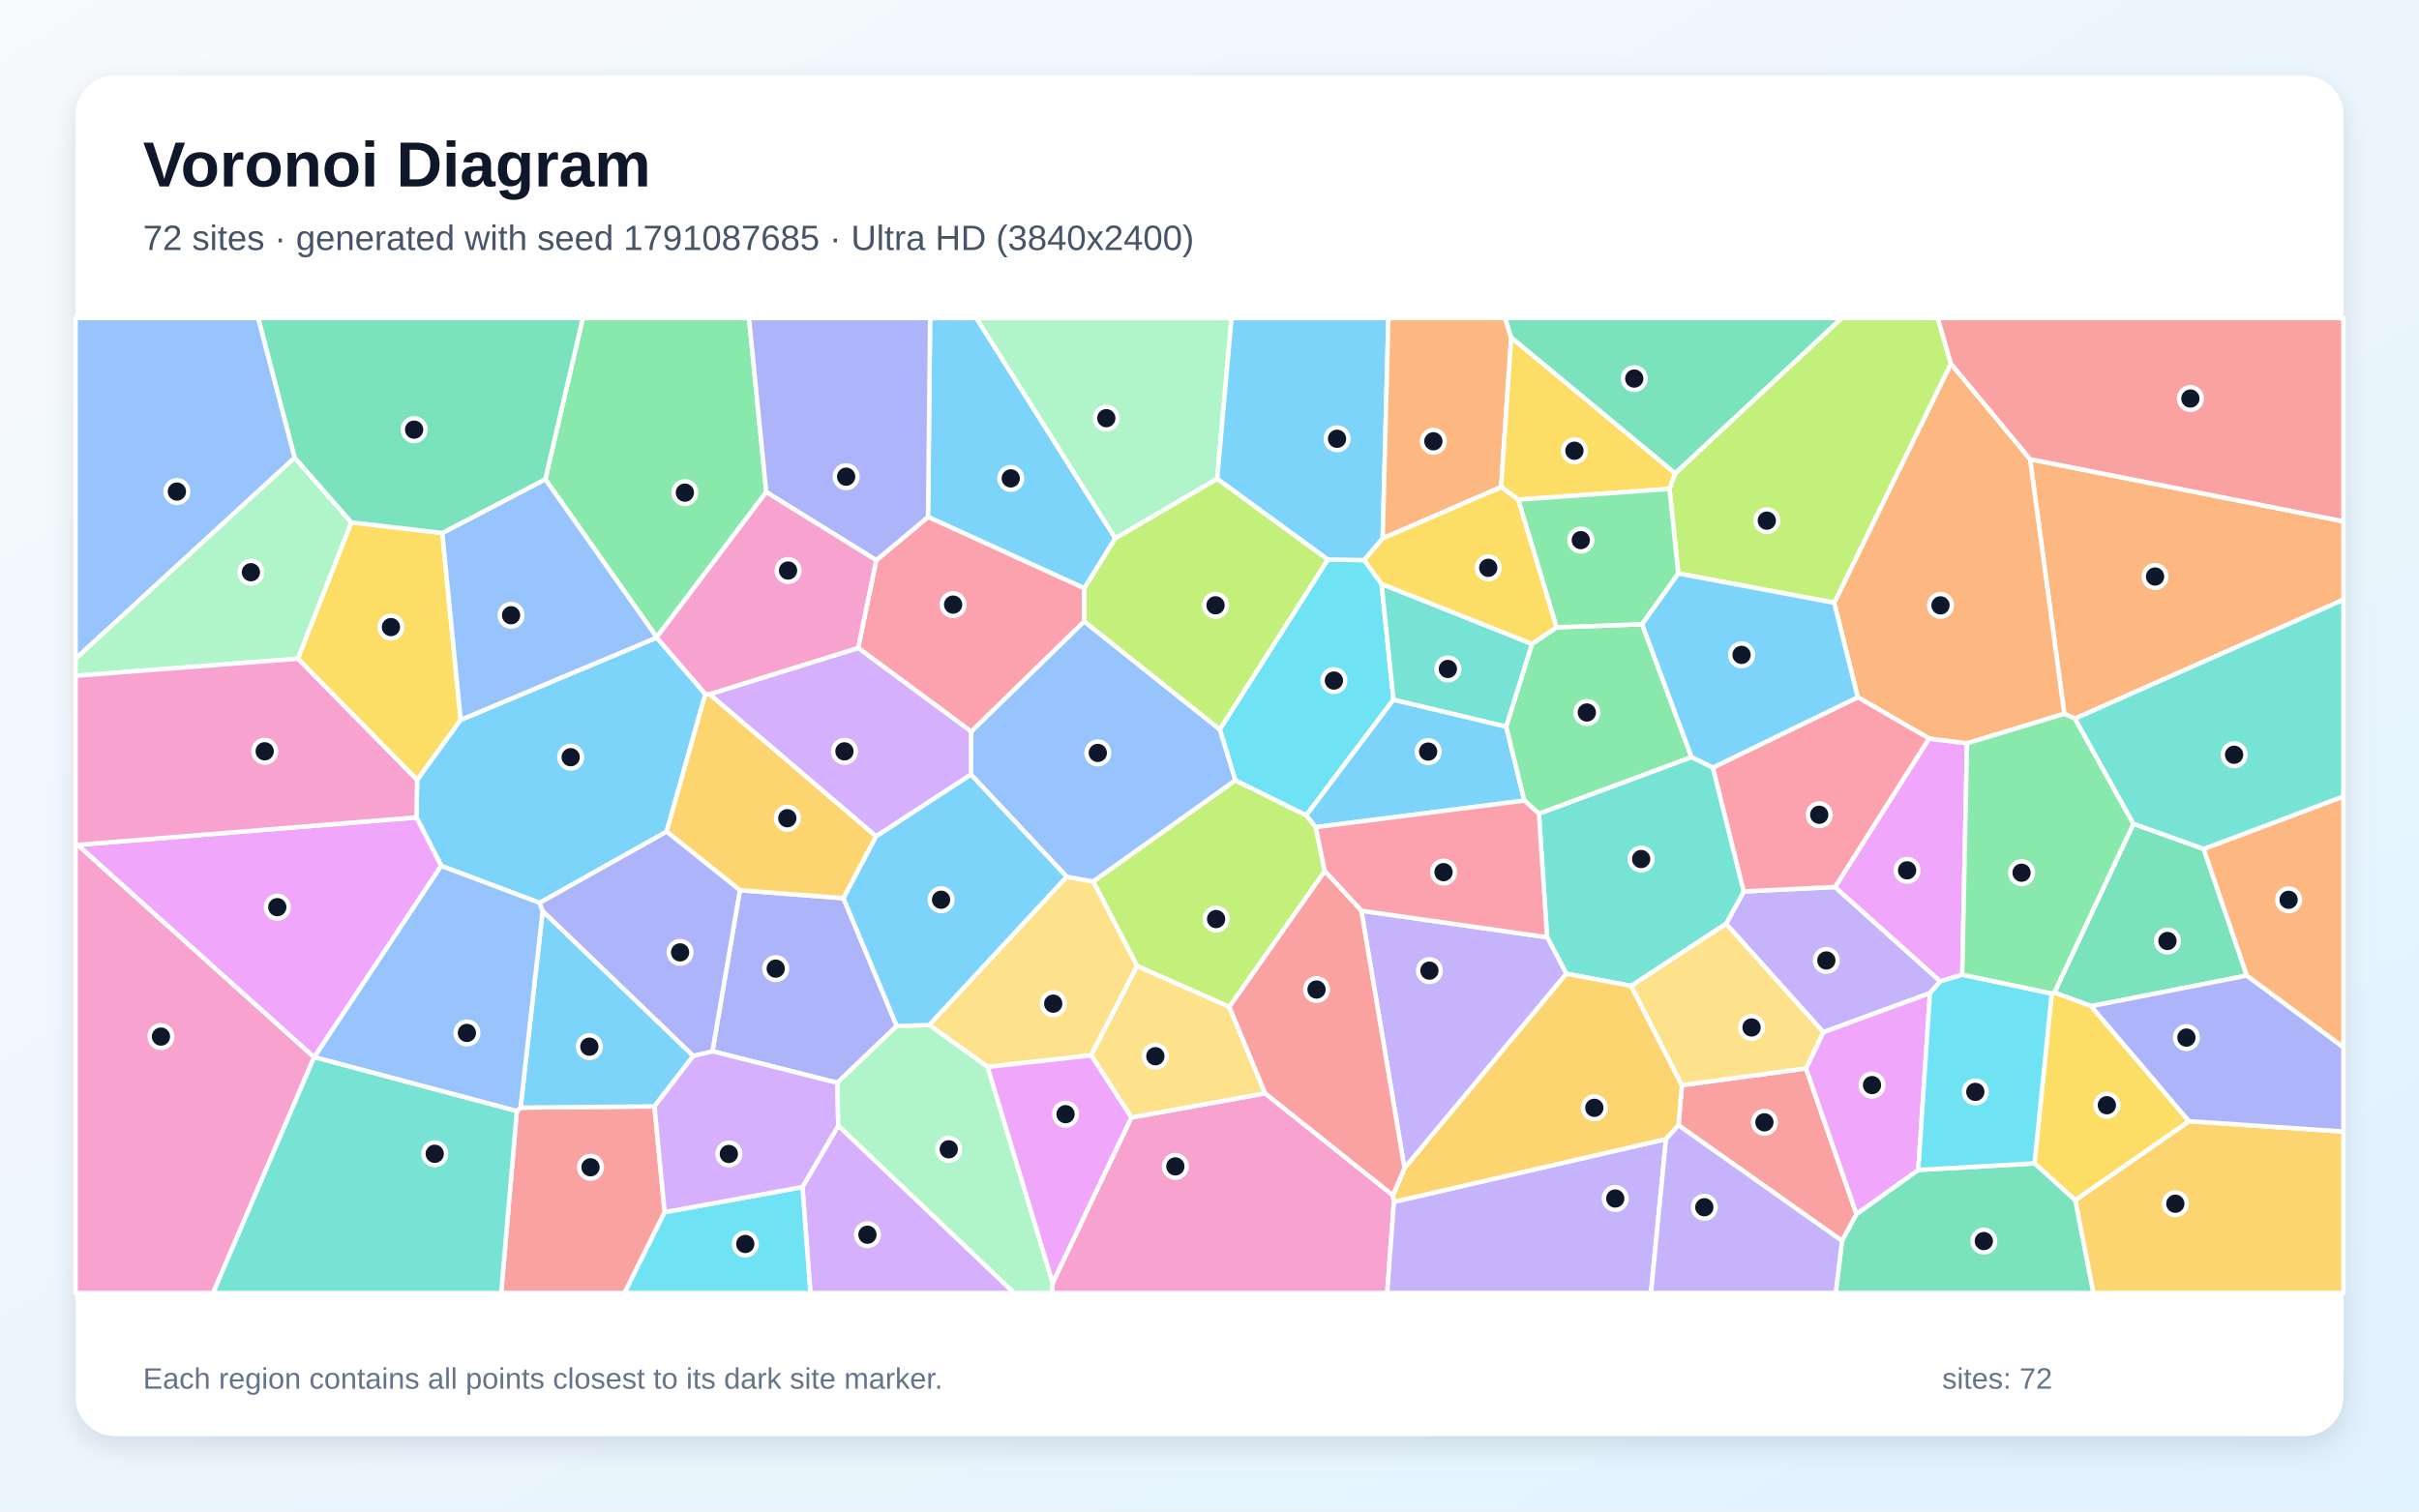
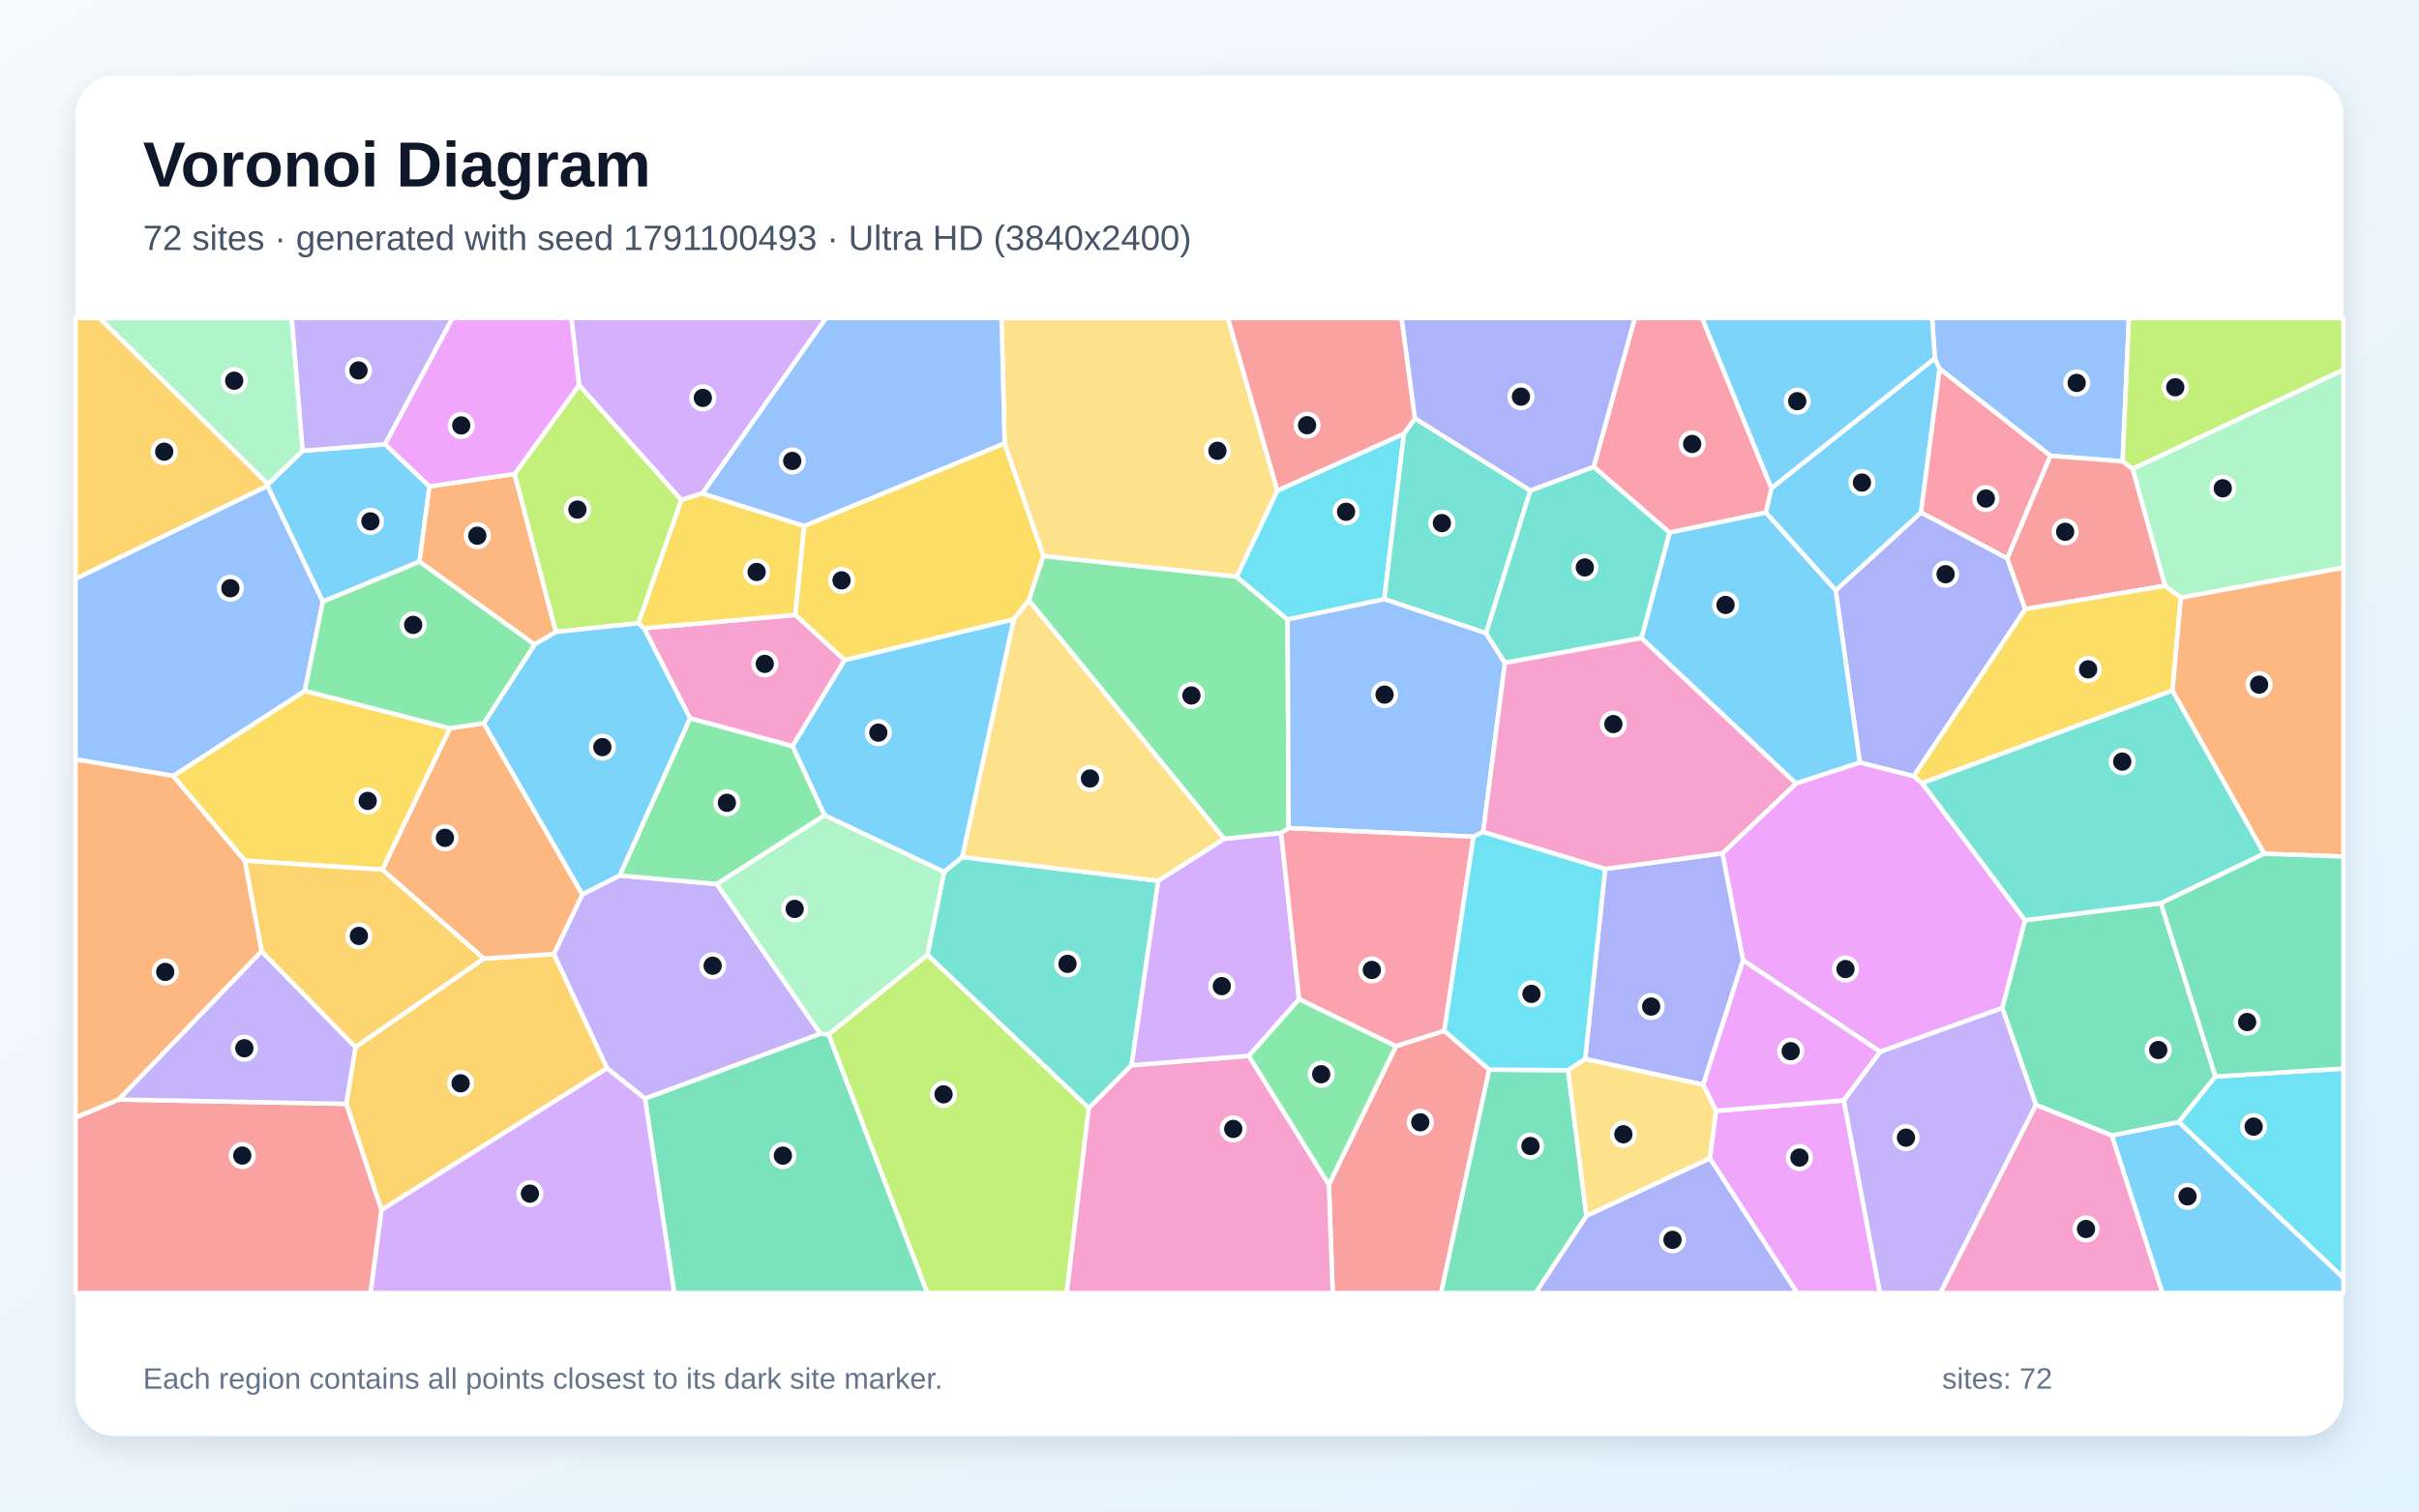
<svg xmlns="http://www.w3.org/2000/svg" width="3840" height="2400" viewBox="0 0 3840 2400" role="img" aria-labelledby="title description">
  <defs>
    <linearGradient id="background" x1="0" y1="0" x2="1" y2="1">
      <stop stop-color="#F8FAFC" />
      <stop offset="1" stop-color="#E0F2FE" />
    </linearGradient>
    <filter id="shadow" x="-5%" y="-5%" width="110%" height="110%">
      <feDropShadow dx="0" dy="15" stdDeviation="22" flood-color="#0F172A" flood-opacity=".12" />
    </filter>
  </defs>
  <rect width="3840" height="2400" fill="url(#background)" />
  <rect x="120" y="120" width="3600" height="2160" rx="63" fill="#FFFFFF" filter="url(#shadow)" />
  <g font-family="Arial, sans-serif">
    <text x="227" y="296" font-size="101" font-weight="700" fill="#0F172A">Voronoi Diagram</text>
-     <text x="227" y="397" font-size="56" fill="#475569">72 sites · generated with seed 1791087685 · Ultra HD (3840x2400)</text>
+     <text x="227" y="397" font-size="56" fill="#475569">72 sites · generated with seed 1791100493 · Ultra HD (3840x2400)</text>
  </g>
  <g stroke="#FFFFFF" stroke-width="7" stroke-linejoin="round">
-     <polygon points="1770.5,854.8 1721.3,934.1 1473.2,820.8 1476.5,505.0 1550.0,505.0" fill="#38BDF8" fill-opacity="0.65" />
-     <polygon points="3063.7,1576.9 2894.4,1639.0 2740.0,1466.8 2768.1,1415.4 2913.0,1408.4 3080.2,1558.2" fill="#A78BFA" fill-opacity="0.65" />
-     <polygon points="120.0,1340.2 123.4,1341.5 498.7,1678.6 338.3,2053.0 120.0,2053.0" fill="#F472B6" fill-opacity="0.65" />
-     <polygon points="3293.9,1141.0 3276.9,1133.4 3222.6,729.1 3720.0,827.8 3720.0,952.2" fill="#FB923C" fill-opacity="0.65" />
-     <polygon points="472.7,1045.9 557.6,829.4 702.1,846.3 731.4,1143.0 662.2,1238.5" fill="#FACC15" fill-opacity="0.65" />
-     <polygon points="1216.4,781.4 1042.5,1011.8 865.6,761.0 925.2,505.0 1189.0,505.0" fill="#4ADE80" fill-opacity="0.65" />
-     <polygon points="2589.4,1565.5 2486.5,1546.1 2455.9,1488.2 2442.9,1291.9 2685.2,1202.0 2719.2,1218.7 2768.1,1415.4 2740.0,1466.8" fill="#2DD4BF" fill-opacity="0.65" />
-     <polygon points="467.9,726.8 120.0,1046.0 120.0,505.0 410.0,505.0" fill="#60A5FA" fill-opacity="0.65" />
-     <polygon points="3114.9,1547.6 3080.2,1558.2 2913.0,1408.4 3062.2,1172.6 3122.5,1180.2" fill="#E879F9" fill-opacity="0.65" />
-     <polygon points="3498.2,1347.9 3566.7,1549.0 3319.6,1597.6 3261.2,1576.0 3386.7,1308.0" fill="#34D399" fill-opacity="0.65" />
-     <polygon points="2664.5,1786.7 2669.9,1723.0 2866.9,1696.4 2947.1,1927.9 2924.1,1970.3" fill="#F87171" fill-opacity="0.65" />
-     <polygon points="1174.5,1413.5 1338.9,1426.2 1423.5,1629.1 1329.2,1719.3 1131.0,1669.2" fill="#818CF8" fill-opacity="0.65" />
-     <polygon points="3294.3,1905.7 3474.8,1780.2 3720.0,1796.7 3720.0,2053.0 3323.0,2053.0" fill="#FBBF24" fill-opacity="0.65" />
-     <polygon points="2103.0,1383.2 1951.5,1598.8 1805.1,1534.0 1735.3,1399.6 1961.0,1238.9 2073.6,1294.5 2088.6,1313.4" fill="#A3E635" fill-opacity="0.65" />
-     <polygon points="1273.8,1884.8 1330.7,1787.2 1610.1,2053.0 1286.5,2053.0" fill="#C084FC" fill-opacity="0.65" />
-     <polygon points="1721.2,986.7 1541.8,1161.7 1362.2,1028.8 1391.0,889.5 1473.2,820.8 1721.3,934.1" fill="#FB7185" fill-opacity="0.65" />
-     <polygon points="1936.2,1158.1 2107.7,888.5 2165.6,889.3 2193.2,927.2 2212.0,1110.9 2073.6,1294.5 1961.0,1238.9" fill="#22D3EE" fill-opacity="0.65" />
-     <polygon points="467.9,726.8 557.6,829.4 472.7,1045.9 120.0,1073.0 120.0,1046.0" fill="#86EFAC" fill-opacity="0.65" />
-     <polygon points="1732.2,1675.7 1567.8,1694.1 1474.9,1627.5 1693.3,1392.1 1735.3,1399.6 1805.1,1534.0" fill="#FCD34D" fill-opacity="0.65" />
-     <polygon points="1119.7,1102.1 1058.2,1320.5 856.6,1433.6 700.4,1374.8 661.1,1297.9 662.2,1238.5 731.4,1143.0 1042.6,1012.3" fill="#38BDF8" fill-opacity="0.65" />
-     <polygon points="2088.6,1313.4 2073.6,1294.5 2212.0,1110.9 2390.9,1153.6 2419.8,1271.2" fill="#38BDF8" fill-opacity="0.65" />
-     <polygon points="2229.5,1855.0 2161.0,1446.0 2455.9,1488.2 2486.5,1546.1" fill="#A78BFA" fill-opacity="0.65" />
-     <polygon points="1671.0,2037.0 1795.9,1774.4 2008.3,1735.9 2211.2,1897.9 2212.7,1908.3 2202.1,2053.0 1669.8,2053.0" fill="#F472B6" fill-opacity="0.65" />
-     <polygon points="3222.6,729.1 3276.9,1133.4 3122.5,1180.2 3062.2,1172.6 2949.1,1107.1 2911.7,957.1 3096.9,577.3" fill="#FB923C" fill-opacity="0.65" />
-     <polygon points="3474.8,1780.2 3294.3,1905.7 3229.7,1847.2 3257.0,1577.5 3261.2,1576.0 3319.6,1597.6" fill="#FACC15" fill-opacity="0.65" />
-     <polygon points="2470.8,996.0 2606.7,991.2 2685.2,1202.0 2442.9,1291.9 2419.8,1271.2 2390.9,1153.6 2432.0,1022.4" fill="#4ADE80" fill-opacity="0.65" />
-     <polygon points="2432.0,1022.4 2390.9,1153.6 2212.0,1110.9 2193.2,927.2" fill="#2DD4BF" fill-opacity="0.65" />
-     <polygon points="1042.6,1012.3 731.4,1143.0 702.1,846.3 865.6,761.0 1042.5,1011.8" fill="#60A5FA" fill-opacity="0.65" />
-     <polygon points="661.1,1297.9 700.4,1374.8 499.0,1678.4 498.7,1678.6 123.4,1341.5" fill="#E879F9" fill-opacity="0.65" />
-     <polygon points="865.6,761.0 702.1,846.3 557.6,829.4 467.9,726.8 410.0,505.0 925.2,505.0" fill="#34D399" fill-opacity="0.65" />
-     <polygon points="820.5,1764.0 826.3,1758.7 1038.9,1756.7 1055.1,1924.7 991.5,2053.0 795.6,2053.0" fill="#F87171" fill-opacity="0.65" />
-     <polygon points="1391.0,889.5 1216.4,781.4 1189.0,505.0 1476.5,505.0 1473.2,820.8" fill="#818CF8" fill-opacity="0.65" />
-     <polygon points="1126.6,1102.2 1390.9,1327.9 1338.9,1426.2 1174.5,1413.5 1058.2,1320.5 1119.7,1102.1" fill="#FBBF24" fill-opacity="0.65" />
-     <polygon points="3096.9,577.3 2911.7,957.1 2664.2,910.6 2650.2,776.3 2659.2,751.5 2923.5,505.0 3076.1,505.0" fill="#A3E635" fill-opacity="0.65" />
-     <polygon points="1362.2,1028.8 1541.8,1161.7 1541.4,1229.9 1390.9,1327.9 1126.6,1102.2" fill="#C084FC" fill-opacity="0.65" />
-     <polygon points="2161.0,1446.0 2103.0,1383.2 2088.6,1313.4 2419.8,1271.2 2442.9,1291.9 2455.9,1488.2" fill="#FB7185" fill-opacity="0.65" />
-     <polygon points="1055.1,1924.7 1273.8,1884.8 1286.5,2053.0 991.5,2053.0" fill="#22D3EE" fill-opacity="0.65" />
-     <polygon points="1932.2,760.4 1770.5,854.8 1550.0,505.0 1955.0,505.0" fill="#86EFAC" fill-opacity="0.65" />
-     <polygon points="2008.3,1735.9 1795.9,1774.4 1732.2,1675.7 1805.1,1534.0 1951.5,1598.8" fill="#FCD34D" fill-opacity="0.65" />
-     <polygon points="1100.6,1676.5 1038.9,1756.7 826.3,1758.7 861.4,1446.4" fill="#38BDF8" fill-opacity="0.65" />
-     <polygon points="2194.9,854.9 2165.6,889.3 2107.7,888.5 1932.2,760.4 1955.0,505.0 2204.0,505.0" fill="#38BDF8" fill-opacity="0.65" />
-     <polygon points="2212.7,1908.3 2644.7,1808.6 2620.8,2053.0 2202.1,2053.0" fill="#A78BFA" fill-opacity="0.65" />
-     <polygon points="472.7,1045.9 662.2,1238.5 661.1,1297.9 123.4,1341.5 120.0,1340.2 120.0,1073.0" fill="#F472B6" fill-opacity="0.65" />
-     <polygon points="2398.9,535.7 2383.0,773.4 2194.9,854.9 2204.0,505.0 2389.3,505.0" fill="#FB923C" fill-opacity="0.65" />
-     <polygon points="2659.2,751.5 2650.2,776.3 2410.0,793.3 2383.0,773.4 2398.9,535.7" fill="#FACC15" fill-opacity="0.65" />
-     <polygon points="2410.0,793.3 2650.2,776.3 2664.2,910.6 2606.7,991.2 2470.8,996.0" fill="#4ADE80" fill-opacity="0.65" />
-     <polygon points="498.7,1678.6 499.0,1678.4 820.5,1764.0 795.6,2053.0 338.3,2053.0" fill="#2DD4BF" fill-opacity="0.65" />
-     <polygon points="1936.2,1158.1 1961.0,1238.9 1735.3,1399.6 1693.3,1392.1 1541.4,1229.9 1541.8,1161.7 1721.2,986.7" fill="#60A5FA" fill-opacity="0.65" />
-     <polygon points="3045.2,1857.7 2947.1,1927.9 2866.9,1696.4 2894.4,1639.0 3063.7,1576.9" fill="#E879F9" fill-opacity="0.65" />
-     <polygon points="2924.1,1970.3 2947.1,1927.9 3045.2,1857.7 3229.7,1847.2 3294.3,1905.7 3323.0,2053.0 2914.1,2053.0" fill="#34D399" fill-opacity="0.65" />
-     <polygon points="3222.6,729.1 3096.9,577.3 3076.1,505.0 3720.0,505.0 3720.0,827.8" fill="#F87171" fill-opacity="0.65" />
-     <polygon points="3474.8,1780.2 3319.6,1597.6 3566.7,1549.0 3720.0,1662.7 3720.0,1796.7" fill="#818CF8" fill-opacity="0.65" />
-     <polygon points="2644.7,1808.6 2212.7,1908.3 2211.2,1897.9 2229.5,1855.0 2486.5,1546.1 2589.4,1565.5 2669.9,1723.0 2664.5,1786.7" fill="#FBBF24" fill-opacity="0.65" />
-     <polygon points="1932.2,760.4 2107.7,888.5 1936.2,1158.1 1721.2,986.7 1721.3,934.1 1770.5,854.8" fill="#A3E635" fill-opacity="0.65" />
-     <polygon points="1055.1,1924.7 1038.9,1756.7 1100.6,1676.5 1131.0,1669.2 1329.2,1719.3 1330.7,1787.2 1273.8,1884.8" fill="#C084FC" fill-opacity="0.65" />
-     <polygon points="2949.1,1107.1 3062.2,1172.6 2913.0,1408.4 2768.1,1415.4 2719.2,1218.7" fill="#FB7185" fill-opacity="0.65" />
-     <polygon points="3045.2,1857.7 3063.7,1576.9 3080.2,1558.2 3114.9,1547.6 3257.0,1577.5 3229.7,1847.2" fill="#22D3EE" fill-opacity="0.65" />
-     <polygon points="1330.7,1787.2 1329.2,1719.3 1423.5,1629.1 1474.9,1627.5 1567.8,1694.1 1671.0,2037.0 1669.8,2053.0 1610.1,2053.0" fill="#86EFAC" fill-opacity="0.65" />
-     <polygon points="2866.9,1696.4 2669.9,1723.0 2589.4,1565.5 2740.0,1466.8 2894.4,1639.0" fill="#FCD34D" fill-opacity="0.65" />
-     <polygon points="2664.2,910.6 2911.7,957.1 2949.1,1107.1 2719.2,1218.7 2685.2,1202.0 2606.7,991.2" fill="#38BDF8" fill-opacity="0.65" />
-     <polygon points="1693.3,1392.1 1474.9,1627.5 1423.5,1629.1 1338.9,1426.2 1390.9,1327.9 1541.4,1229.9" fill="#38BDF8" fill-opacity="0.65" />
-     <polygon points="2644.7,1808.6 2664.5,1786.7 2924.1,1970.3 2914.1,2053.0 2620.8,2053.0" fill="#A78BFA" fill-opacity="0.65" />
-     <polygon points="1391.0,889.5 1362.2,1028.8 1126.6,1102.2 1119.7,1102.1 1042.6,1012.3 1042.5,1011.8 1216.4,781.4" fill="#F472B6" fill-opacity="0.65" />
-     <polygon points="3566.7,1549.0 3498.2,1347.9 3720.0,1264.5 3720.0,1662.7" fill="#FB923C" fill-opacity="0.65" />
-     <polygon points="2383.0,773.4 2410.0,793.3 2470.8,996.0 2432.0,1022.4 2193.2,927.2 2165.6,889.3 2194.9,854.9" fill="#FACC15" fill-opacity="0.65" />
-     <polygon points="3386.7,1308.0 3261.2,1576.0 3257.0,1577.5 3114.9,1547.6 3122.5,1180.2 3276.9,1133.4 3293.9,1141.0" fill="#4ADE80" fill-opacity="0.65" />
-     <polygon points="3498.2,1347.9 3386.7,1308.0 3293.9,1141.0 3720.0,952.2 3720.0,1264.5" fill="#2DD4BF" fill-opacity="0.65" />
-     <polygon points="499.0,1678.4 700.4,1374.8 856.6,1433.6 861.4,1446.4 826.3,1758.7 820.5,1764.0" fill="#60A5FA" fill-opacity="0.65" />
-     <polygon points="1567.8,1694.1 1732.2,1675.7 1795.9,1774.4 1671.0,2037.0" fill="#E879F9" fill-opacity="0.65" />
-     <polygon points="2659.2,751.5 2398.9,535.7 2389.3,505.0 2923.5,505.0" fill="#34D399" fill-opacity="0.65" />
-     <polygon points="2211.2,1897.9 2008.3,1735.9 1951.5,1598.8 2103.0,1383.2 2161.0,1446.0 2229.5,1855.0" fill="#F87171" fill-opacity="0.65" />
-     <polygon points="1100.6,1676.5 861.4,1446.4 856.6,1433.6 1058.2,1320.5 1174.5,1413.5 1131.0,1669.2" fill="#818CF8" fill-opacity="0.65" />
+     <polygon points="3071.3,568.9 3079.1,585.6 3049.5,813.9 2914.1,937.6 2803.1,813.9 2812.0,775.0" fill="#38BDF8" fill-opacity="0.65" />
+     <polygon points="963.6,1696.2 879.1,1514.9 924.4,1420.0 983.7,1390.1 1137.8,1403.6 1302.4,1641.5 1023.9,1744.5" fill="#A78BFA" fill-opacity="0.65" />
+     <polygon points="3231.9,1754.1 3352.5,1802.8 3433.0,2053.0 3080.1,2053.0" fill="#F472B6" fill-opacity="0.65" />
+     <polygon points="3594.2,1355.6 3448.5,1096.6 3461.7,948.8 3720.0,901.1 3720.0,1360.0" fill="#FB923C" fill-opacity="0.65" />
+     <polygon points="1340.8,1048.3 1262.4,976.3 1276.4,835.1 1594.7,703.8 1656.4,882.8 1633.2,953.4 1609.2,983.4" fill="#FACC15" fill-opacity="0.65" />
+     <polygon points="1963.0,915.5 2044.0,983.7 2045.6,1314.9 2033.7,1322.7 1943.4,1332.1 1633.2,953.4 1656.4,882.8" fill="#4ADE80" fill-opacity="0.65" />
+     <polygon points="1796.3,1691.4 1728.4,1759.6 1472.1,1516.2 1498.7,1384.3 1527.4,1360.8 1838.7,1398.6" fill="#2DD4BF" fill-opacity="0.65" />
+     <polygon points="3369.5,732.6 3254.9,723.7 3079.1,585.6 3071.3,568.9 3067.1,505.0 3379.5,505.0" fill="#60A5FA" fill-opacity="0.65" />
+     <polygon points="2714.2,1839.2 2724.1,1763.8 2927.0,1747.2 2984.2,2053.0 2852.8,2053.0" fill="#E879F9" fill-opacity="0.65" />
+     <polygon points="1023.9,1744.5 1302.4,1641.5 1315.3,1642.1 1472.1,2053.0 1070.3,2053.0" fill="#34D399" fill-opacity="0.65" />
+     <polygon points="2109.5,1880.8 2216.1,1661.0 2292.8,1636.7 2364.1,1698.4 2287.7,2053.0 2115.6,2053.0" fill="#F87171" fill-opacity="0.65" />
+     <polygon points="2518.4,1930.3 2714.2,1839.2 2852.8,2053.0 2437.4,2053.0" fill="#818CF8" fill-opacity="0.65" />
+     <polygon points="549.7,1752.7 564.3,1662.5 767.9,1522.0 879.1,1514.9 963.6,1696.2 605.5,1921.2" fill="#FBBF24" fill-opacity="0.65" />
+     <polygon points="1315.3,1642.1 1472.1,1516.2 1728.4,1759.6 1693.4,2053.0 1472.1,2053.0" fill="#A3E635" fill-opacity="0.65" />
+     <polygon points="605.5,1921.2 963.6,1696.2 1023.9,1744.5 1070.3,2053.0 588.0,2053.0" fill="#C084FC" fill-opacity="0.65" />
+     <polygon points="3254.9,723.7 3186.5,886.8 3049.5,813.9 3079.1,585.6" fill="#FB7185" fill-opacity="0.65" />
+     <polygon points="2228.6,688.6 2197.5,951.4 2044.0,983.7 1963.0,915.5 2027.7,779.0" fill="#22D3EE" fill-opacity="0.65" />
+     <polygon points="1498.7,1384.3 1472.1,1516.2 1315.3,1642.1 1302.4,1641.5 1137.8,1403.6 1309.0,1294.3" fill="#86EFAC" fill-opacity="0.65" />
+     <polygon points="2027.7,779.0 1963.0,915.5 1656.4,882.8 1594.7,703.8 1589.9,505.0 1949.3,505.0" fill="#FCD34D" fill-opacity="0.65" />
+     <polygon points="512.4,955.3 424.6,771.6 425.6,768.7 480.3,715.8 611.3,705.4 681.8,772.2 665.8,891.9" fill="#38BDF8" fill-opacity="0.65" />
+     <polygon points="3352.5,1802.8 3458.8,1781.5 3720.0,2028.9 3720.0,2053.0 3433.0,2053.0" fill="#38BDF8" fill-opacity="0.65" />
+     <polygon points="611.3,705.4 480.3,715.8 462.9,505.0 718.5,505.0" fill="#A78BFA" fill-opacity="0.65" />
+     <polygon points="1728.4,1759.6 1796.3,1691.4 1982.3,1676.4 2109.5,1880.8 2115.6,2053.0 1693.4,2053.0" fill="#F472B6" fill-opacity="0.65" />
+     <polygon points="767.9,1522.0 606.8,1380.9 714.2,1156.3 767.9,1148.3 924.4,1420.0 879.1,1514.9" fill="#FB923C" fill-opacity="0.65" />
+     <polygon points="714.2,1156.3 606.8,1380.9 388.5,1366.6 274.8,1232.0 483.9,1096.9" fill="#FACC15" fill-opacity="0.65" />
+     <polygon points="1095.4,1140.3 1258.2,1184.7 1309.0,1294.3 1137.8,1403.6 983.7,1390.1" fill="#4ADE80" fill-opacity="0.65" />
+     <polygon points="2429.4,778.8 2359.0,1005.4 2197.5,951.4 2228.6,688.6 2246.2,664.3" fill="#2DD4BF" fill-opacity="0.65" />
+     <polygon points="2389.0,1052.5 2354.4,1320.9 2339.1,1328.5 2045.6,1314.9 2044.0,983.7 2197.5,951.4 2359.0,1005.4" fill="#60A5FA" fill-opacity="0.65" />
+     <polygon points="2703.5,1722.3 2766.9,1524.4 2985.0,1669.9 2927.0,1747.2 2724.1,1763.8" fill="#E879F9" fill-opacity="0.65" />
+     <polygon points="3516.9,1709.3 3458.8,1781.5 3352.5,1802.8 3231.9,1754.1 3178.5,1600.5 3214.6,1461.1 3430.3,1434.1" fill="#34D399" fill-opacity="0.65" />
+     <polygon points="120.0,1774.4 188.2,1745.8 549.7,1752.7 605.5,1921.2 588.0,2053.0 120.0,2053.0" fill="#F87171" fill-opacity="0.65" />
+     <polygon points="3186.5,886.8 3215.0,967.2 3037.8,1232.5 2952.3,1210.8 2914.1,937.6 3049.5,813.9" fill="#818CF8" fill-opacity="0.65" />
+     <polygon points="425.6,768.7 424.6,771.6 120.0,919.1 120.0,505.0 158.2,505.0" fill="#FBBF24" fill-opacity="0.65" />
+     <polygon points="3385.4,744.7 3369.5,732.6 3379.5,505.0 3720.0,505.0 3720.0,587.3" fill="#A3E635" fill-opacity="0.65" />
+     <polygon points="1115.1,783.4 1081.4,793.8 919.2,611.5 907.0,505.0 1311.3,505.0" fill="#C084FC" fill-opacity="0.65" />
+     <polygon points="2650.2,845.7 2529.9,741.2 2595.1,505.0 2702.0,505.0 2812.0,775.0 2803.1,813.9" fill="#FB7185" fill-opacity="0.65" />
+     <polygon points="3458.8,1781.5 3516.9,1709.3 3720.0,1696.7 3720.0,2028.9" fill="#22D3EE" fill-opacity="0.65" />
+     <polygon points="3461.7,948.8 3436.7,930.2 3385.4,744.7 3720.0,587.3 3720.0,901.1" fill="#86EFAC" fill-opacity="0.65" />
+     <polygon points="1838.7,1398.6 1527.4,1360.8 1609.2,983.4 1633.2,953.4 1943.4,1332.1" fill="#FCD34D" fill-opacity="0.65" />
+     <polygon points="2702.0,505.0 3067.1,505.0 3071.3,568.9 2812.0,775.0" fill="#38BDF8" fill-opacity="0.65" />
+     <polygon points="2952.3,1210.8 2851.0,1244.1 2605.6,1013.1 2650.2,845.7 2803.1,813.9 2914.1,937.6" fill="#38BDF8" fill-opacity="0.65" />
+     <polygon points="188.2,1745.8 415.2,1510.4 564.3,1662.5 549.7,1752.7" fill="#A78BFA" fill-opacity="0.65" />
+     <polygon points="1258.2,1184.7 1095.4,1140.3 1022.3,997.6 1262.4,976.3 1340.8,1048.3" fill="#F472B6" fill-opacity="0.65" />
+     <polygon points="816.9,752.5 882.5,1003.4 848.6,1023.4 665.8,891.9 681.8,772.2" fill="#FB923C" fill-opacity="0.65" />
+     <polygon points="1013.2,989.6 1081.4,793.8 1115.1,783.4 1276.4,835.1 1262.4,976.3 1022.3,997.6" fill="#FACC15" fill-opacity="0.65" />
+     <polygon points="1982.3,1676.4 2062.2,1586.3 2216.1,1661.0 2109.5,1880.8" fill="#4ADE80" fill-opacity="0.65" />
+     <polygon points="2605.6,1013.1 2389.0,1052.5 2359.0,1005.4 2429.4,778.8 2529.9,741.2 2650.2,845.7" fill="#2DD4BF" fill-opacity="0.65" />
+     <polygon points="424.6,771.6 512.4,955.3 483.9,1096.9 274.8,1232.0 120.0,1205.7 120.0,919.1" fill="#60A5FA" fill-opacity="0.65" />
+     <polygon points="2985.0,1669.9 2766.9,1524.4 2734.2,1354.8 2851.0,1244.1 2952.3,1210.8 3037.8,1232.5 3051.3,1243.4 3214.6,1461.1 3178.5,1600.5" fill="#E879F9" fill-opacity="0.65" />
+     <polygon points="2364.1,1698.4 2489.2,1699.3 2518.4,1930.3 2437.4,2053.0 2287.7,2053.0" fill="#34D399" fill-opacity="0.65" />
+     <polygon points="3215.0,967.2 3186.5,886.8 3254.9,723.7 3369.5,732.6 3385.4,744.7 3436.7,930.2" fill="#F87171" fill-opacity="0.65" />
+     <polygon points="2516.3,1681.6 2548.1,1379.7 2734.2,1354.8 2766.9,1524.4 2703.5,1722.3" fill="#818CF8" fill-opacity="0.65" />
+     <polygon points="415.2,1510.4 388.5,1366.6 606.8,1380.9 767.9,1522.0 564.3,1662.5" fill="#FBBF24" fill-opacity="0.65" />
+     <polygon points="919.2,611.5 1081.4,793.8 1013.2,989.6 882.5,1003.4 816.9,752.5" fill="#A3E635" fill-opacity="0.65" />
+     <polygon points="2062.2,1586.3 1982.3,1676.4 1796.3,1691.4 1838.7,1398.6 1943.4,1332.1 2033.7,1322.7" fill="#C084FC" fill-opacity="0.65" />
+     <polygon points="2292.8,1636.7 2216.1,1661.0 2062.2,1586.3 2033.7,1322.7 2045.6,1314.9 2339.1,1328.5" fill="#FB7185" fill-opacity="0.65" />
+     <polygon points="2548.1,1379.7 2516.3,1681.6 2489.2,1699.3 2364.1,1698.4 2292.8,1636.7 2339.1,1328.5 2354.4,1320.9" fill="#22D3EE" fill-opacity="0.65" />
+     <polygon points="480.3,715.8 425.6,768.7 158.2,505.0 462.9,505.0" fill="#86EFAC" fill-opacity="0.65" />
+     <polygon points="2518.4,1930.3 2489.2,1699.3 2516.3,1681.6 2703.5,1722.3 2724.1,1763.8 2714.2,1839.2" fill="#FCD34D" fill-opacity="0.65" />
+     <polygon points="1527.4,1360.8 1498.7,1384.3 1309.0,1294.3 1258.2,1184.7 1340.8,1048.3 1609.2,983.4" fill="#38BDF8" fill-opacity="0.65" />
+     <polygon points="767.9,1148.3 848.6,1023.4 882.5,1003.4 1013.2,989.6 1022.3,997.6 1095.4,1140.3 983.7,1390.1 924.4,1420.0" fill="#38BDF8" fill-opacity="0.65" />
+     <polygon points="2927.0,1747.2 2985.0,1669.9 3178.5,1600.5 3231.9,1754.1 3080.1,2053.0 2984.2,2053.0" fill="#A78BFA" fill-opacity="0.65" />
+     <polygon points="2605.6,1013.1 2851.0,1244.1 2734.2,1354.8 2548.1,1379.7 2354.4,1320.9 2389.0,1052.5" fill="#F472B6" fill-opacity="0.65" />
+     <polygon points="415.2,1510.4 188.2,1745.8 120.0,1774.4 120.0,1205.7 274.8,1232.0 388.5,1366.6" fill="#FB923C" fill-opacity="0.65" />
+     <polygon points="3051.3,1243.4 3037.8,1232.5 3215.0,967.2 3436.7,930.2 3461.7,948.8 3448.5,1096.6" fill="#FACC15" fill-opacity="0.65" />
+     <polygon points="483.9,1096.9 512.4,955.3 665.8,891.9 848.6,1023.4 767.9,1148.3 714.2,1156.3" fill="#4ADE80" fill-opacity="0.65" />
+     <polygon points="3430.3,1434.1 3214.6,1461.1 3051.3,1243.4 3448.5,1096.6 3594.2,1355.6" fill="#2DD4BF" fill-opacity="0.65" />
+     <polygon points="1594.7,703.8 1276.4,835.1 1115.1,783.4 1311.3,505.0 1589.9,505.0" fill="#60A5FA" fill-opacity="0.65" />
+     <polygon points="919.2,611.5 816.9,752.5 681.8,772.2 611.3,705.4 718.5,505.0 907.0,505.0" fill="#E879F9" fill-opacity="0.65" />
+     <polygon points="3516.9,1709.3 3430.3,1434.1 3594.2,1355.6 3720.0,1360.0 3720.0,1696.7" fill="#34D399" fill-opacity="0.65" />
+     <polygon points="2246.2,664.3 2228.6,688.6 2027.7,779.0 1949.3,505.0 2225.0,505.0" fill="#F87171" fill-opacity="0.65" />
+     <polygon points="2529.9,741.2 2429.4,778.8 2246.2,664.3 2225.0,505.0 2595.1,505.0" fill="#818CF8" fill-opacity="0.65" />
  </g>
  <g>
-     <circle cx="1604.5" cy="759.6" r="18" fill="#0F172A" stroke="#FFFFFF" stroke-width="7" />
-     <circle cx="2899.2" cy="1525.0" r="18" fill="#0F172A" stroke="#FFFFFF" stroke-width="7" />
-     <circle cx="255.5" cy="1645.9" r="18" fill="#0F172A" stroke="#FFFFFF" stroke-width="7" />
-     <circle cx="3421.0" cy="915.4" r="18" fill="#0F172A" stroke="#FFFFFF" stroke-width="7" />
-     <circle cx="620.6" cy="995.7" r="18" fill="#0F172A" stroke="#FFFFFF" stroke-width="7" />
-     <circle cx="1087.2" cy="782.2" r="18" fill="#0F172A" stroke="#FFFFFF" stroke-width="7" />
-     <circle cx="2605.2" cy="1364.0" r="18" fill="#0F172A" stroke="#FFFFFF" stroke-width="7" />
-     <circle cx="280.8" cy="780.5" r="18" fill="#0F172A" stroke="#FFFFFF" stroke-width="7" />
-     <circle cx="3027.4" cy="1381.9" r="18" fill="#0F172A" stroke="#FFFFFF" stroke-width="7" />
-     <circle cx="3440.7" cy="1494.1" r="18" fill="#0F172A" stroke="#FFFFFF" stroke-width="7" />
-     <circle cx="2800.9" cy="1782.0" r="18" fill="#0F172A" stroke="#FFFFFF" stroke-width="7" />
-     <circle cx="1231.4" cy="1538.0" r="18" fill="#0F172A" stroke="#FFFFFF" stroke-width="7" />
-     <circle cx="3453.2" cy="1911.3" r="18" fill="#0F172A" stroke="#FFFFFF" stroke-width="7" />
-     <circle cx="1930.5" cy="1459.3" r="18" fill="#0F172A" stroke="#FFFFFF" stroke-width="7" />
-     <circle cx="1377.0" cy="1960.5" r="18" fill="#0F172A" stroke="#FFFFFF" stroke-width="7" />
-     <circle cx="1513.0" cy="960.0" r="18" fill="#0F172A" stroke="#FFFFFF" stroke-width="7" />
-     <circle cx="2117.5" cy="1080.6" r="18" fill="#0F172A" stroke="#FFFFFF" stroke-width="7" />
-     <circle cx="398.3" cy="908.6" r="18" fill="#0F172A" stroke="#FFFFFF" stroke-width="7" />
-     <circle cx="1671.9" cy="1593.6" r="18" fill="#0F172A" stroke="#FFFFFF" stroke-width="7" />
-     <circle cx="905.9" cy="1202.3" r="18" fill="#0F172A" stroke="#FFFFFF" stroke-width="7" />
-     <circle cx="2267.1" cy="1193.4" r="18" fill="#0F172A" stroke="#FFFFFF" stroke-width="7" />
-     <circle cx="2269.1" cy="1541.2" r="18" fill="#0F172A" stroke="#FFFFFF" stroke-width="7" />
-     <circle cx="1865.8" cy="1852.0" r="18" fill="#0F172A" stroke="#FFFFFF" stroke-width="7" />
-     <circle cx="3080.4" cy="961.2" r="18" fill="#0F172A" stroke="#FFFFFF" stroke-width="7" />
-     <circle cx="3344.5" cy="1754.9" r="18" fill="#0F172A" stroke="#FFFFFF" stroke-width="7" />
-     <circle cx="2519.0" cy="1131.3" r="18" fill="#0F172A" stroke="#FFFFFF" stroke-width="7" />
-     <circle cx="2298.4" cy="1062.2" r="18" fill="#0F172A" stroke="#FFFFFF" stroke-width="7" />
-     <circle cx="811.3" cy="976.9" r="18" fill="#0F172A" stroke="#FFFFFF" stroke-width="7" />
-     <circle cx="440.2" cy="1440.4" r="18" fill="#0F172A" stroke="#FFFFFF" stroke-width="7" />
-     <circle cx="657.4" cy="682.2" r="18" fill="#0F172A" stroke="#FFFFFF" stroke-width="7" />
-     <circle cx="937.4" cy="1853.4" r="18" fill="#0F172A" stroke="#FFFFFF" stroke-width="7" />
-     <circle cx="1343.2" cy="756.9" r="18" fill="#0F172A" stroke="#FFFFFF" stroke-width="7" />
-     <circle cx="1249.8" cy="1299.2" r="18" fill="#0F172A" stroke="#FFFFFF" stroke-width="7" />
-     <circle cx="2804.7" cy="826.7" r="18" fill="#0F172A" stroke="#FFFFFF" stroke-width="7" />
-     <circle cx="1340.5" cy="1193.0" r="18" fill="#0F172A" stroke="#FFFFFF" stroke-width="7" />
-     <circle cx="2291.5" cy="1384.8" r="18" fill="#0F172A" stroke="#FFFFFF" stroke-width="7" />
-     <circle cx="1183.1" cy="1975.2" r="18" fill="#0F172A" stroke="#FFFFFF" stroke-width="7" />
-     <circle cx="1756.2" cy="664.0" r="18" fill="#0F172A" stroke="#FFFFFF" stroke-width="7" />
-     <circle cx="1834.1" cy="1677.1" r="18" fill="#0F172A" stroke="#FFFFFF" stroke-width="7" />
-     <circle cx="935.6" cy="1661.9" r="18" fill="#0F172A" stroke="#FFFFFF" stroke-width="7" />
-     <circle cx="2122.5" cy="696.7" r="18" fill="#0F172A" stroke="#FFFFFF" stroke-width="7" />
-     <circle cx="2564.1" cy="1903.0" r="18" fill="#0F172A" stroke="#FFFFFF" stroke-width="7" />
-     <circle cx="420.2" cy="1192.9" r="18" fill="#0F172A" stroke="#FFFFFF" stroke-width="7" />
-     <circle cx="2275.4" cy="700.7" r="18" fill="#0F172A" stroke="#FFFFFF" stroke-width="7" />
-     <circle cx="2499.3" cy="715.7" r="18" fill="#0F172A" stroke="#FFFFFF" stroke-width="7" />
-     <circle cx="2509.4" cy="857.6" r="18" fill="#0F172A" stroke="#FFFFFF" stroke-width="7" />
-     <circle cx="690.1" cy="1832.0" r="18" fill="#0F172A" stroke="#FFFFFF" stroke-width="7" />
-     <circle cx="1742.7" cy="1195.5" r="18" fill="#0F172A" stroke="#FFFFFF" stroke-width="7" />
-     <circle cx="2971.7" cy="1722.9" r="18" fill="#0F172A" stroke="#FFFFFF" stroke-width="7" />
-     <circle cx="3149.2" cy="1970.6" r="18" fill="#0F172A" stroke="#FFFFFF" stroke-width="7" />
-     <circle cx="3477.1" cy="632.8" r="18" fill="#0F172A" stroke="#FFFFFF" stroke-width="7" />
-     <circle cx="3470.8" cy="1647.5" r="18" fill="#0F172A" stroke="#FFFFFF" stroke-width="7" />
-     <circle cx="2530.9" cy="1759.0" r="18" fill="#0F172A" stroke="#FFFFFF" stroke-width="7" />
-     <circle cx="1929.6" cy="961.1" r="18" fill="#0F172A" stroke="#FFFFFF" stroke-width="7" />
-     <circle cx="1157.0" cy="1832.3" r="18" fill="#0F172A" stroke="#FFFFFF" stroke-width="7" />
-     <circle cx="2887.9" cy="1293.7" r="18" fill="#0F172A" stroke="#FFFFFF" stroke-width="7" />
-     <circle cx="3135.7" cy="1733.7" r="18" fill="#0F172A" stroke="#FFFFFF" stroke-width="7" />
-     <circle cx="1506.1" cy="1824.9" r="18" fill="#0F172A" stroke="#FFFFFF" stroke-width="7" />
-     <circle cx="2780.5" cy="1631.4" r="18" fill="#0F172A" stroke="#FFFFFF" stroke-width="7" />
-     <circle cx="2764.6" cy="1039.8" r="18" fill="#0F172A" stroke="#FFFFFF" stroke-width="7" />
-     <circle cx="1493.9" cy="1428.6" r="18" fill="#0F172A" stroke="#FFFFFF" stroke-width="7" />
-     <circle cx="2705.5" cy="1916.9" r="18" fill="#0F172A" stroke="#FFFFFF" stroke-width="7" />
-     <circle cx="1251.0" cy="905.9" r="18" fill="#0F172A" stroke="#FFFFFF" stroke-width="7" />
-     <circle cx="3633.0" cy="1428.7" r="18" fill="#0F172A" stroke="#FFFFFF" stroke-width="7" />
-     <circle cx="2362.5" cy="901.6" r="18" fill="#0F172A" stroke="#FFFFFF" stroke-width="7" />
-     <circle cx="3209.1" cy="1385.7" r="18" fill="#0F172A" stroke="#FFFFFF" stroke-width="7" />
-     <circle cx="3546.5" cy="1198.4" r="18" fill="#0F172A" stroke="#FFFFFF" stroke-width="7" />
-     <circle cx="741.2" cy="1640.1" r="18" fill="#0F172A" stroke="#FFFFFF" stroke-width="7" />
-     <circle cx="1691.5" cy="1769.1" r="18" fill="#0F172A" stroke="#FFFFFF" stroke-width="7" />
-     <circle cx="2594.3" cy="601.1" r="18" fill="#0F172A" stroke="#FFFFFF" stroke-width="7" />
-     <circle cx="2089.9" cy="1571.2" r="18" fill="#0F172A" stroke="#FFFFFF" stroke-width="7" />
-     <circle cx="1079.6" cy="1512.2" r="18" fill="#0F172A" stroke="#FFFFFF" stroke-width="7" />
+     <circle cx="2955.7" cy="766.2" r="18" fill="#0F172A" stroke="#FFFFFF" stroke-width="7" />
+     <circle cx="1131.3" cy="1533.4" r="18" fill="#0F172A" stroke="#FFFFFF" stroke-width="7" />
+     <circle cx="3311.4" cy="1951.4" r="18" fill="#0F172A" stroke="#FFFFFF" stroke-width="7" />
+     <circle cx="3586.2" cy="1087.1" r="18" fill="#0F172A" stroke="#FFFFFF" stroke-width="7" />
+     <circle cx="1335.9" cy="921.5" r="18" fill="#0F172A" stroke="#FFFFFF" stroke-width="7" />
+     <circle cx="1891.3" cy="1104.3" r="18" fill="#0F172A" stroke="#FFFFFF" stroke-width="7" />
+     <circle cx="1694.6" cy="1530.4" r="18" fill="#0F172A" stroke="#FFFFFF" stroke-width="7" />
+     <circle cx="3296.6" cy="608.0" r="18" fill="#0F172A" stroke="#FFFFFF" stroke-width="7" />
+     <circle cx="2856.5" cy="1838.0" r="18" fill="#0F172A" stroke="#FFFFFF" stroke-width="7" />
+     <circle cx="1242.8" cy="1834.9" r="18" fill="#0F172A" stroke="#FFFFFF" stroke-width="7" />
+     <circle cx="2254.6" cy="1782.0" r="18" fill="#0F172A" stroke="#FFFFFF" stroke-width="7" />
+     <circle cx="2655.0" cy="1968.6" r="18" fill="#0F172A" stroke="#FFFFFF" stroke-width="7" />
+     <circle cx="731.2" cy="1720.1" r="18" fill="#0F172A" stroke="#FFFFFF" stroke-width="7" />
+     <circle cx="1497.8" cy="1737.6" r="18" fill="#0F172A" stroke="#FFFFFF" stroke-width="7" />
+     <circle cx="841.2" cy="1895.3" r="18" fill="#0F172A" stroke="#FFFFFF" stroke-width="7" />
+     <circle cx="3152.4" cy="791.6" r="18" fill="#0F172A" stroke="#FFFFFF" stroke-width="7" />
+     <circle cx="2136.8" cy="812.6" r="18" fill="#0F172A" stroke="#FFFFFF" stroke-width="7" />
+     <circle cx="1261.5" cy="1443.2" r="18" fill="#0F172A" stroke="#FFFFFF" stroke-width="7" />
+     <circle cx="1932.6" cy="715.8" r="18" fill="#0F172A" stroke="#FFFFFF" stroke-width="7" />
+     <circle cx="588.0" cy="827.8" r="18" fill="#0F172A" stroke="#FFFFFF" stroke-width="7" />
+     <circle cx="3472.6" cy="1899.6" r="18" fill="#0F172A" stroke="#FFFFFF" stroke-width="7" />
+     <circle cx="569.1" cy="588.2" r="18" fill="#0F172A" stroke="#FFFFFF" stroke-width="7" />
+     <circle cx="1957.7" cy="1792.5" r="18" fill="#0F172A" stroke="#FFFFFF" stroke-width="7" />
+     <circle cx="706.3" cy="1330.3" r="18" fill="#0F172A" stroke="#FFFFFF" stroke-width="7" />
+     <circle cx="583.7" cy="1271.7" r="18" fill="#0F172A" stroke="#FFFFFF" stroke-width="7" />
+     <circle cx="1153.9" cy="1274.7" r="18" fill="#0F172A" stroke="#FFFFFF" stroke-width="7" />
+     <circle cx="2288.9" cy="830.6" r="18" fill="#0F172A" stroke="#FFFFFF" stroke-width="7" />
+     <circle cx="2197.9" cy="1102.9" r="18" fill="#0F172A" stroke="#FFFFFF" stroke-width="7" />
+     <circle cx="2842.6" cy="1669.1" r="18" fill="#0F172A" stroke="#FFFFFF" stroke-width="7" />
+     <circle cx="3426.1" cy="1667.2" r="18" fill="#0F172A" stroke="#FFFFFF" stroke-width="7" />
+     <circle cx="384.6" cy="1834.8" r="18" fill="#0F172A" stroke="#FFFFFF" stroke-width="7" />
+     <circle cx="3088.5" cy="911.7" r="18" fill="#0F172A" stroke="#FFFFFF" stroke-width="7" />
+     <circle cx="260.7" cy="717.2" r="18" fill="#0F172A" stroke="#FFFFFF" stroke-width="7" />
+     <circle cx="3453.1" cy="614.9" r="18" fill="#0F172A" stroke="#FFFFFF" stroke-width="7" />
+     <circle cx="1115.7" cy="631.8" r="18" fill="#0F172A" stroke="#FFFFFF" stroke-width="7" />
+     <circle cx="2686.2" cy="704.9" r="18" fill="#0F172A" stroke="#FFFFFF" stroke-width="7" />
+     <circle cx="3577.5" cy="1788.9" r="18" fill="#0F172A" stroke="#FFFFFF" stroke-width="7" />
+     <circle cx="3528.5" cy="775.3" r="18" fill="#0F172A" stroke="#FFFFFF" stroke-width="7" />
+     <circle cx="1730.3" cy="1236.1" r="18" fill="#0F172A" stroke="#FFFFFF" stroke-width="7" />
+     <circle cx="2853.0" cy="637.0" r="18" fill="#0F172A" stroke="#FFFFFF" stroke-width="7" />
+     <circle cx="2739.2" cy="960.5" r="18" fill="#0F172A" stroke="#FFFFFF" stroke-width="7" />
+     <circle cx="387.9" cy="1664.4" r="18" fill="#0F172A" stroke="#FFFFFF" stroke-width="7" />
+     <circle cx="1214.0" cy="1054.1" r="18" fill="#0F172A" stroke="#FFFFFF" stroke-width="7" />
+     <circle cx="757.7" cy="850.6" r="18" fill="#0F172A" stroke="#FFFFFF" stroke-width="7" />
+     <circle cx="1201.1" cy="908.2" r="18" fill="#0F172A" stroke="#FFFFFF" stroke-width="7" />
+     <circle cx="2097.3" cy="1705.7" r="18" fill="#0F172A" stroke="#FFFFFF" stroke-width="7" />
+     <circle cx="2515.8" cy="901.0" r="18" fill="#0F172A" stroke="#FFFFFF" stroke-width="7" />
+     <circle cx="365.7" cy="934.0" r="18" fill="#0F172A" stroke="#FFFFFF" stroke-width="7" />
+     <circle cx="2929.6" cy="1538.7" r="18" fill="#0F172A" stroke="#FFFFFF" stroke-width="7" />
+     <circle cx="2429.5" cy="1819.7" r="18" fill="#0F172A" stroke="#FFFFFF" stroke-width="7" />
+     <circle cx="3278.3" cy="844.4" r="18" fill="#0F172A" stroke="#FFFFFF" stroke-width="7" />
+     <circle cx="2621.1" cy="1598.2" r="18" fill="#0F172A" stroke="#FFFFFF" stroke-width="7" />
+     <circle cx="569.7" cy="1486.1" r="18" fill="#0F172A" stroke="#FFFFFF" stroke-width="7" />
+     <circle cx="916.6" cy="809.1" r="18" fill="#0F172A" stroke="#FFFFFF" stroke-width="7" />
+     <circle cx="1939.5" cy="1565.8" r="18" fill="#0F172A" stroke="#FFFFFF" stroke-width="7" />
+     <circle cx="2177.7" cy="1540.1" r="18" fill="#0F172A" stroke="#FFFFFF" stroke-width="7" />
+     <circle cx="2431.1" cy="1578.1" r="18" fill="#0F172A" stroke="#FFFFFF" stroke-width="7" />
+     <circle cx="371.8" cy="604.5" r="18" fill="#0F172A" stroke="#FFFFFF" stroke-width="7" />
+     <circle cx="2577.0" cy="1801.0" r="18" fill="#0F172A" stroke="#FFFFFF" stroke-width="7" />
+     <circle cx="1394.3" cy="1163.3" r="18" fill="#0F172A" stroke="#FFFFFF" stroke-width="7" />
+     <circle cx="956.2" cy="1186.3" r="18" fill="#0F172A" stroke="#FFFFFF" stroke-width="7" />
+     <circle cx="3025.6" cy="1806.4" r="18" fill="#0F172A" stroke="#FFFFFF" stroke-width="7" />
+     <circle cx="2561.1" cy="1149.7" r="18" fill="#0F172A" stroke="#FFFFFF" stroke-width="7" />
+     <circle cx="262.3" cy="1543.2" r="18" fill="#0F172A" stroke="#FFFFFF" stroke-width="7" />
+     <circle cx="3314.8" cy="1062.8" r="18" fill="#0F172A" stroke="#FFFFFF" stroke-width="7" />
+     <circle cx="655.9" cy="992.2" r="18" fill="#0F172A" stroke="#FFFFFF" stroke-width="7" />
+     <circle cx="3368.9" cy="1209.3" r="18" fill="#0F172A" stroke="#FFFFFF" stroke-width="7" />
+     <circle cx="1257.6" cy="731.9" r="18" fill="#0F172A" stroke="#FFFFFF" stroke-width="7" />
+     <circle cx="732.2" cy="675.5" r="18" fill="#0F172A" stroke="#FFFFFF" stroke-width="7" />
+     <circle cx="3567.2" cy="1622.8" r="18" fill="#0F172A" stroke="#FFFFFF" stroke-width="7" />
+     <circle cx="2074.9" cy="675.1" r="18" fill="#0F172A" stroke="#FFFFFF" stroke-width="7" />
+     <circle cx="2414.4" cy="629.8" r="18" fill="#0F172A" stroke="#FFFFFF" stroke-width="7" />
  </g>
  <g font-family="Arial, sans-serif" font-size="47" fill="#64748B">
    <text x="227" y="2205">Each region contains all points closest to its dark site marker.</text>
    <text x="3083" y="2205">sites: 72</text>
  </g>
</svg>
